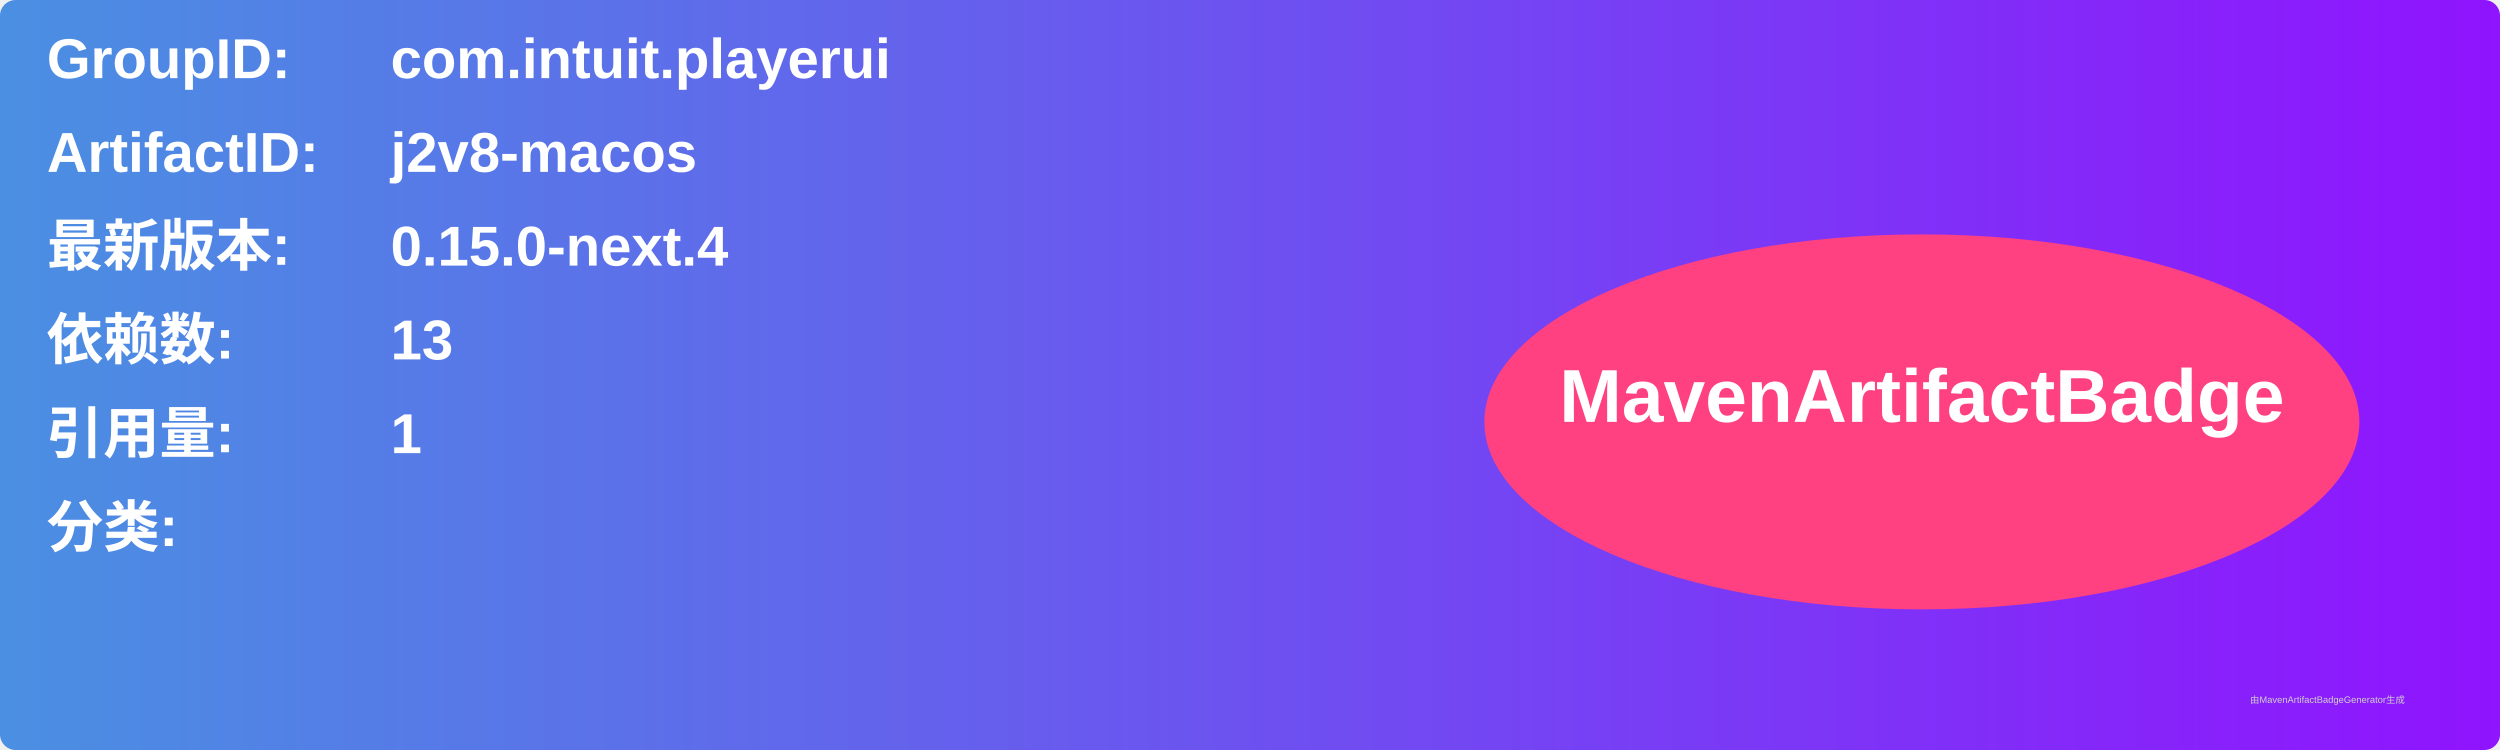
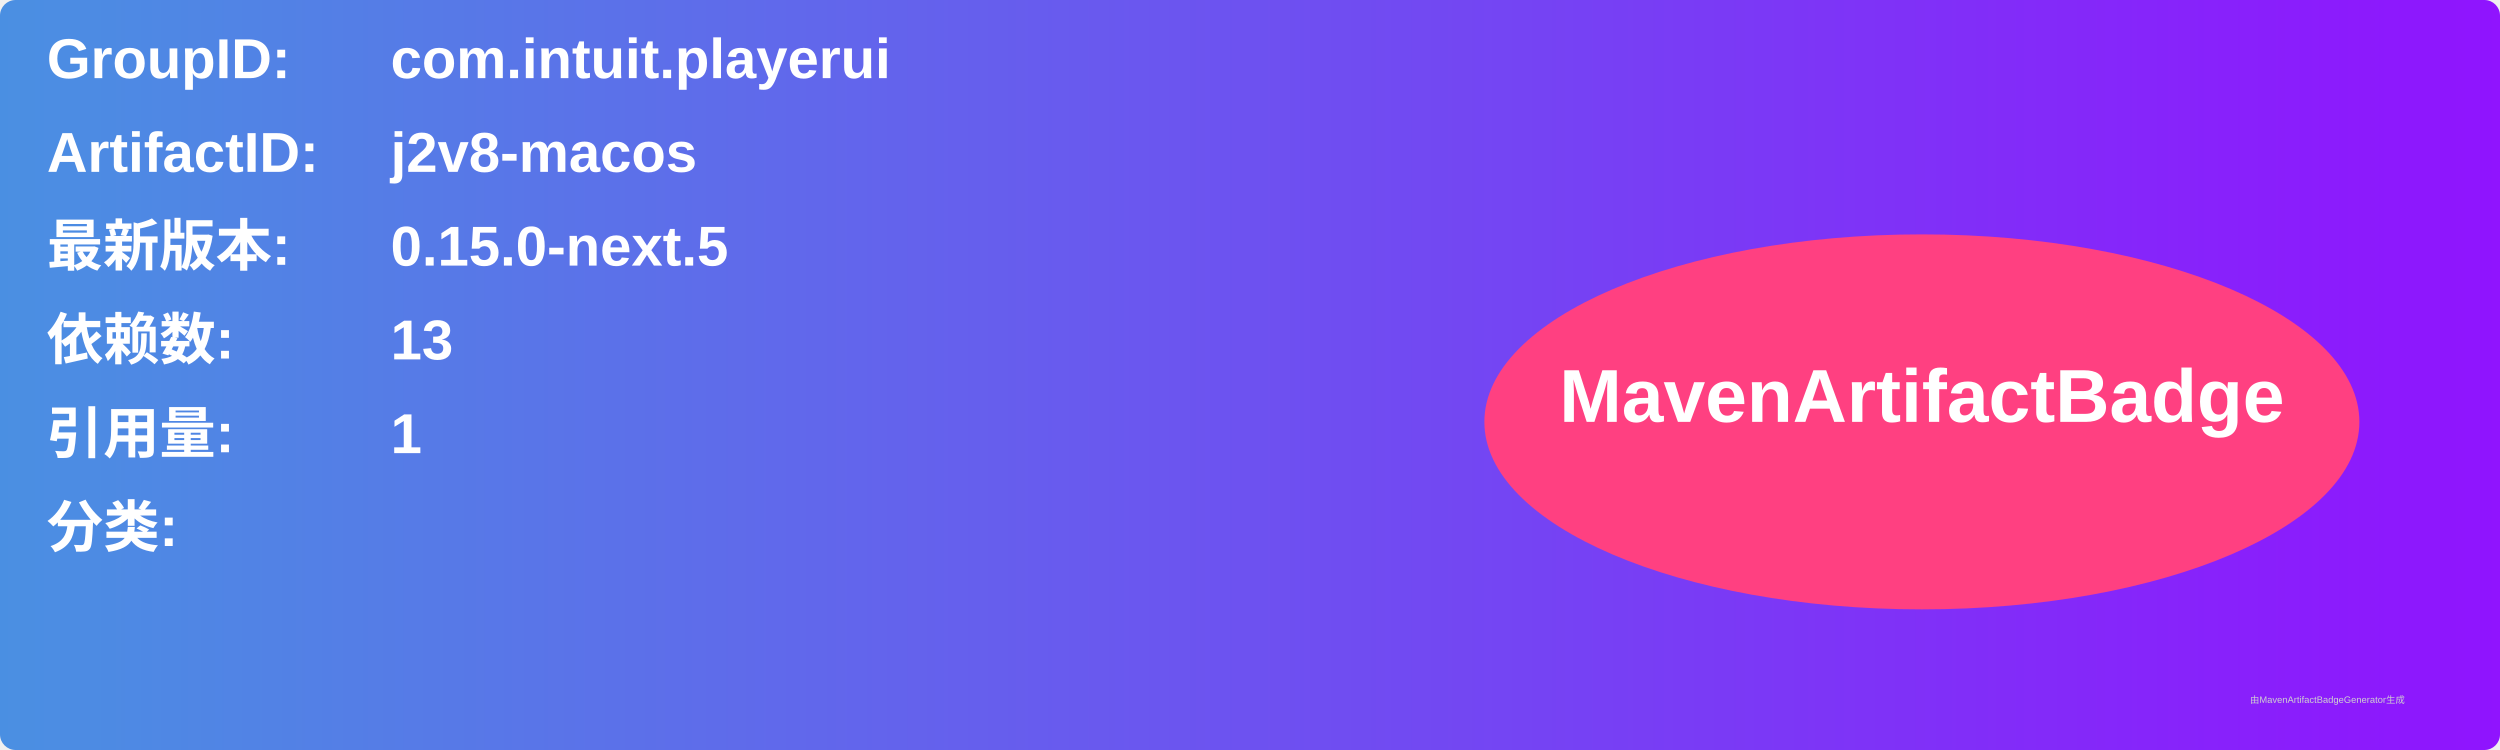
<svg xmlns="http://www.w3.org/2000/svg" width="800" height="240" viewBox="0 0 800 240">
  <linearGradient id="grad" x1="0%" y1="0%" x2="100%" y2="0%">
    <stop offset="0%" stop-color="#4a90e2" />
    <stop offset="100%" stop-color="#9013fe" />
  </linearGradient>
  <rect width="100%" height="100%" rx="5" ry="5" fill="url(#grad)" />
  <g transform="translate(15, 15)">
    <text x="0" y="10" font-family="Arial" font-size="18" fill="white" font-weight="bold" width="260">GroupID:</text>
    <text x="110" y="10" font-family="Arial" font-size="18" fill="white" font-weight="bold" width="460">com.intuit.playerui</text>
    <text x="0" y="40" font-family="Arial" font-size="18" fill="white" font-weight="bold" width="260">ArtifactID:</text>
    <text x="110" y="40" font-family="Arial" font-size="18" fill="white" font-weight="bold" width="460">j2v8-macos</text>
    <text x="0" y="70" font-family="Arial" font-size="18" fill="white" font-weight="bold">最新版本:</text>
    <text x="110" y="70" font-family="Arial" font-size="18" fill="white" font-weight="bold">
-       <tspan font-weight="bold">0.15.0-next.4</tspan>
+       <tspan font-weight="bold">0.15.0-next.5</tspan>
    </text>
    <text x="0" y="100" font-family="Arial" font-size="18" fill="white" font-weight="bold">依赖数: </text>
    <text x="110" y="100" font-family="Arial" font-size="18" fill="white">
      <tspan font-weight="bold">13</tspan>
    </text>
    <text x="0" y="130" font-family="Arial" font-size="18" fill="white" font-weight="bold">引用量: </text>
    <text x="110" y="130" font-family="Arial" font-size="18" fill="white">
      <tspan font-weight="bold">1</tspan>
    </text>
    <text x="0" y="160" font-family="Arial" font-size="18" fill="white" font-weight="bold">分类:</text>
    <text x="10" y="190" font-family="Arial" font-size="10" fill="white">
      <tspan font-weight="bold" />
    </text>
    <ellipse cx="600" cy="120" rx="140" ry="60" fill="#ff4081" />
    <text x="600" y="120" text-anchor="middle" font-family="Arial" font-size="24" fill="white" font-weight="bold">MavenArtifactBadge</text>
  </g>
  <text x="720" y="225" font-family="Arial" font-size="3" fill="#d0d0d0">由MavenArtifactBadgeGenerator生成</text>
</svg>
